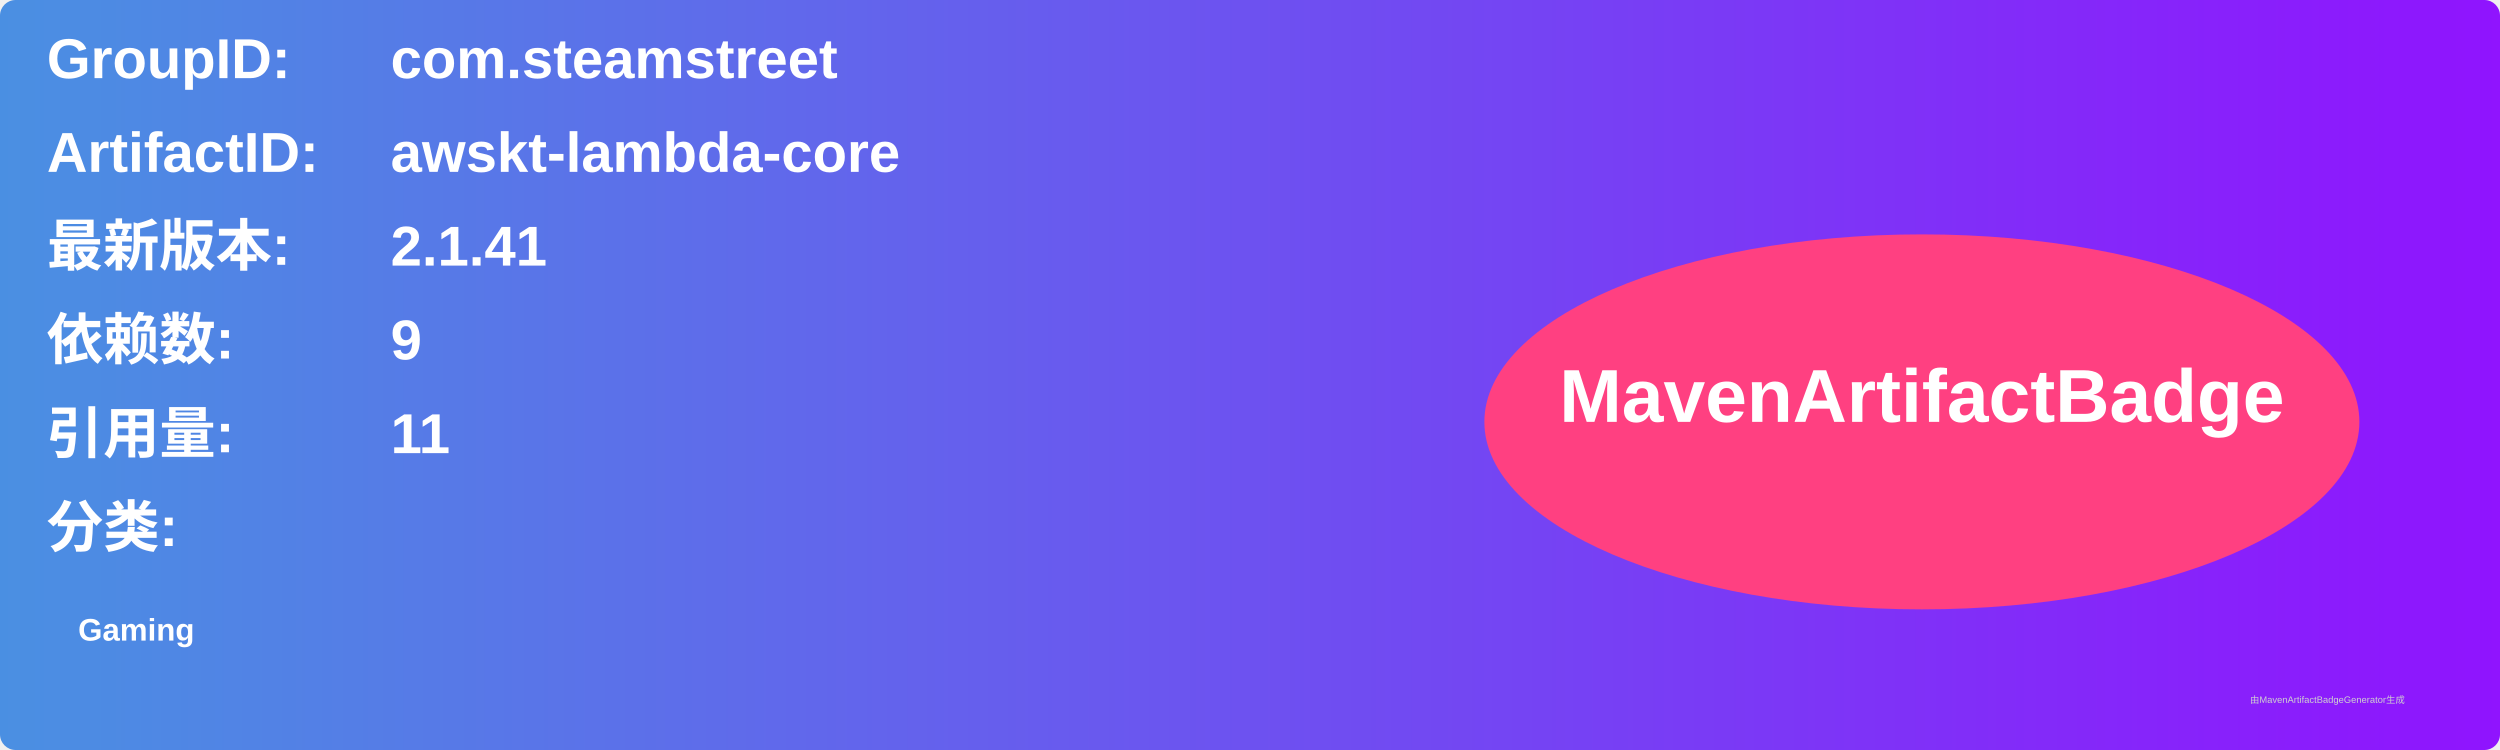
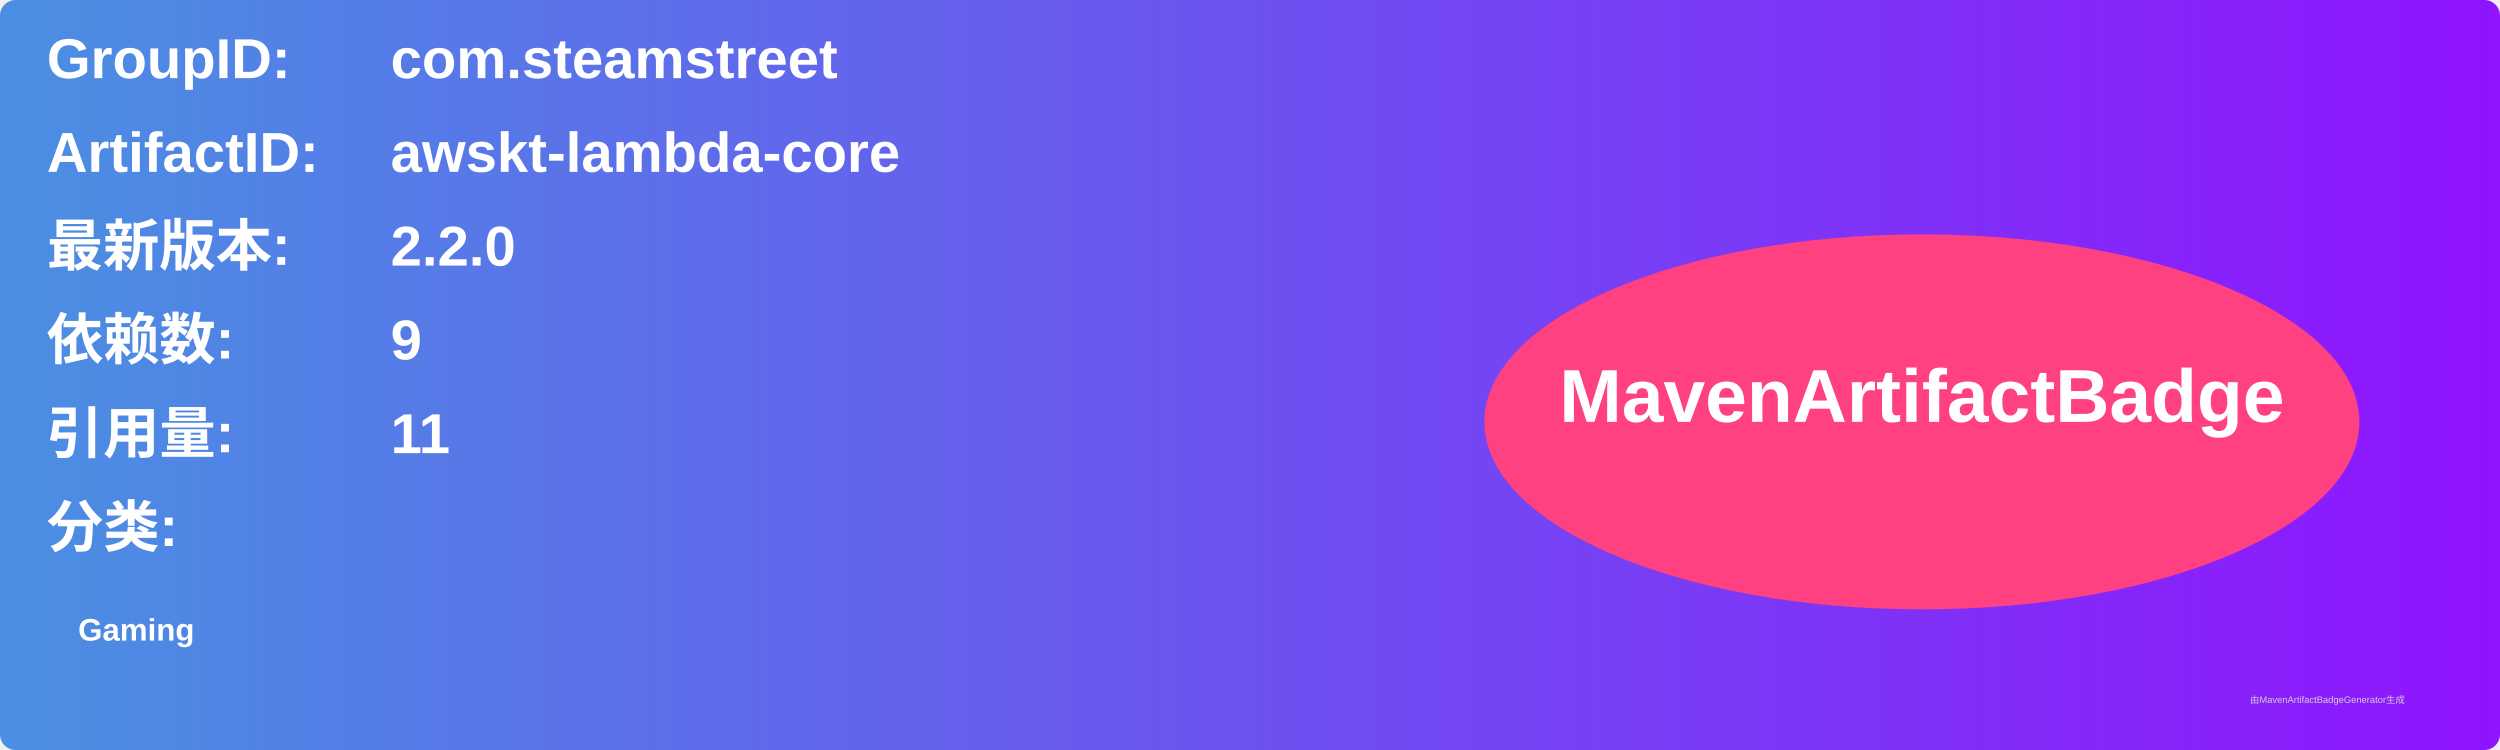
<svg xmlns="http://www.w3.org/2000/svg" width="800" height="240" viewBox="0 0 800 240">
  <linearGradient id="grad" x1="0%" y1="0%" x2="100%" y2="0%">
    <stop offset="0%" stop-color="#4a90e2" />
    <stop offset="100%" stop-color="#9013fe" />
  </linearGradient>
  <rect width="100%" height="100%" rx="5" ry="5" fill="url(#grad)" />
  <g transform="translate(15, 15)">
    <text x="0" y="10" font-family="Arial" font-size="18" fill="white" font-weight="bold" width="260">GroupID:</text>
    <text x="110" y="10" font-family="Arial" font-size="18" fill="white" font-weight="bold" width="460">com.steamstreet</text>
    <text x="0" y="40" font-family="Arial" font-size="18" fill="white" font-weight="bold" width="260">ArtifactID:</text>
    <text x="110" y="40" font-family="Arial" font-size="18" fill="white" font-weight="bold" width="460">awskt-lambda-core</text>
    <text x="0" y="70" font-family="Arial" font-size="18" fill="white" font-weight="bold">最新版本:</text>
    <text x="110" y="70" font-family="Arial" font-size="18" fill="white" font-weight="bold">
-       <tspan font-weight="bold">2.1.41</tspan>
+       <tspan font-weight="bold">2.2.0</tspan>
    </text>
    <text x="0" y="100" font-family="Arial" font-size="18" fill="white" font-weight="bold">依赖数: </text>
    <text x="110" y="100" font-family="Arial" font-size="18" fill="white">
      <tspan font-weight="bold">9</tspan>
    </text>
    <text x="0" y="130" font-family="Arial" font-size="18" fill="white" font-weight="bold">引用量: </text>
    <text x="110" y="130" font-family="Arial" font-size="18" fill="white">
      <tspan font-weight="bold">11</tspan>
    </text>
    <text x="0" y="160" font-family="Arial" font-size="18" fill="white" font-weight="bold">分类:</text>
    <text x="10" y="190" font-family="Arial" font-size="10" fill="white">
      <tspan font-weight="bold">Gaming</tspan>
    </text>
    <ellipse cx="600" cy="120" rx="140" ry="60" fill="#ff4081" />
    <text x="600" y="120" text-anchor="middle" font-family="Arial" font-size="24" fill="white" font-weight="bold">MavenArtifactBadge</text>
  </g>
  <text x="720" y="225" font-family="Arial" font-size="3" fill="#d0d0d0">由MavenArtifactBadgeGenerator生成</text>
</svg>
